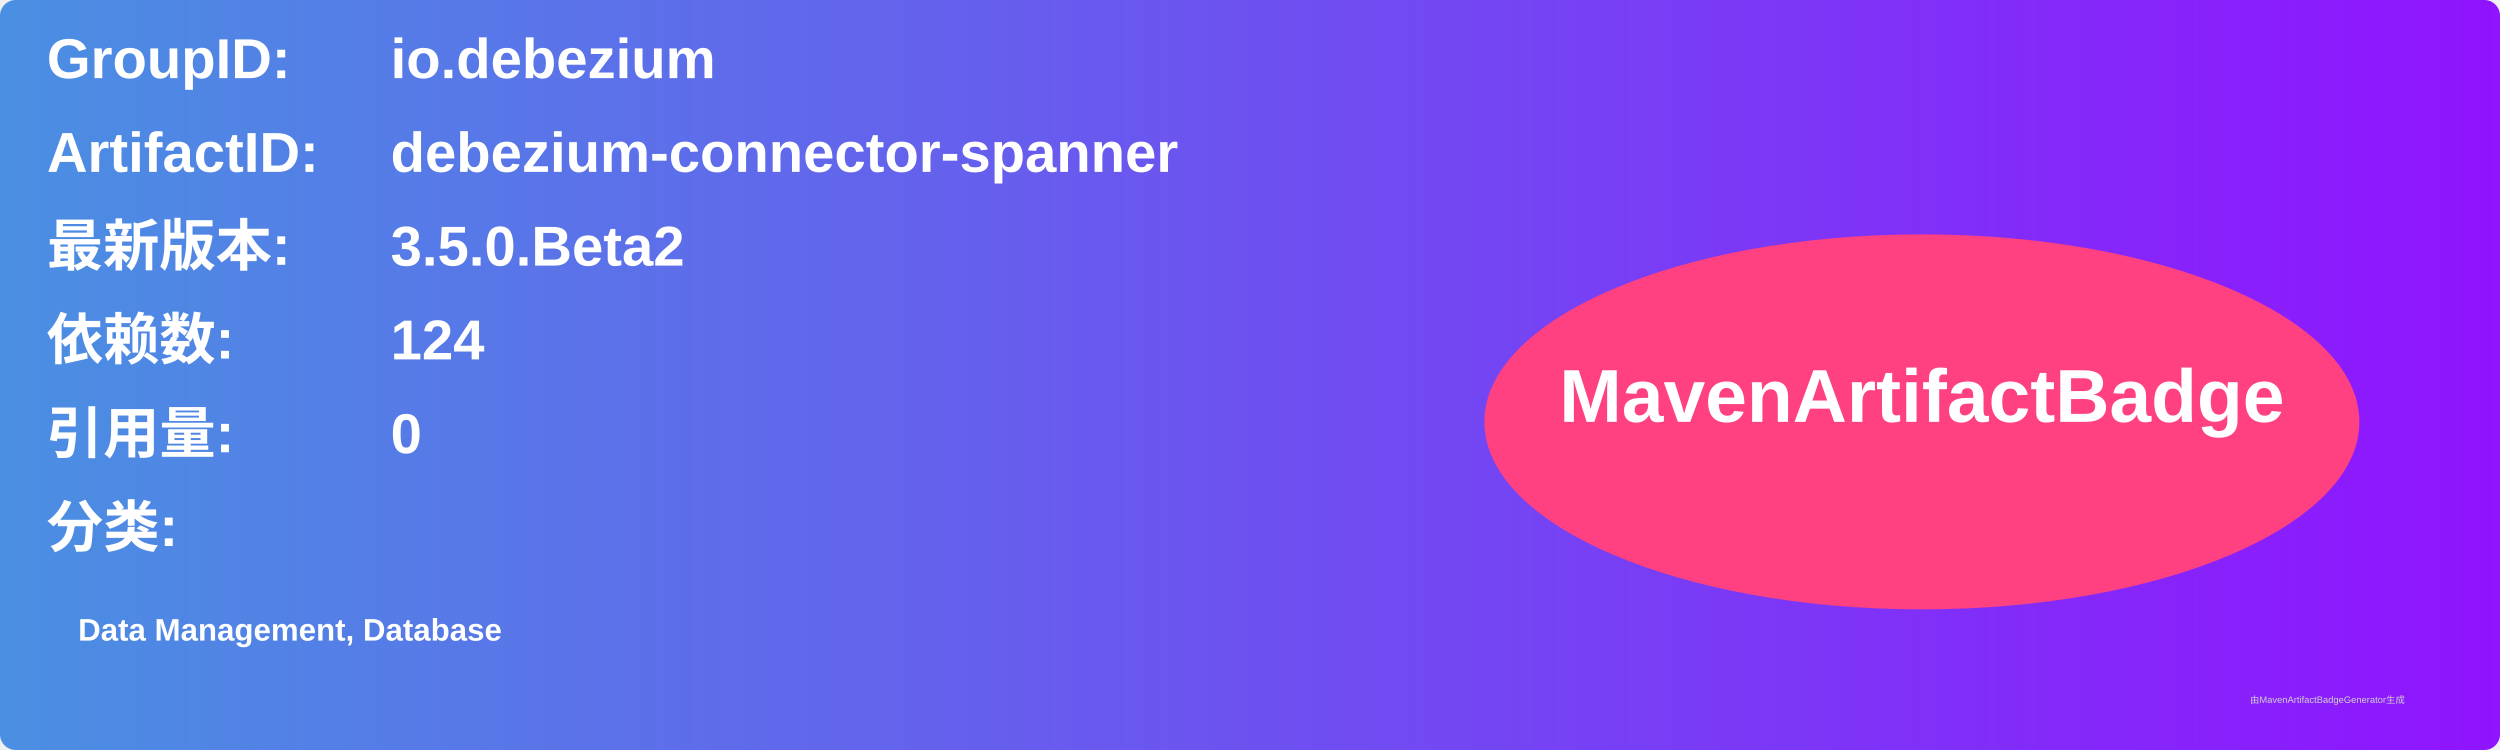
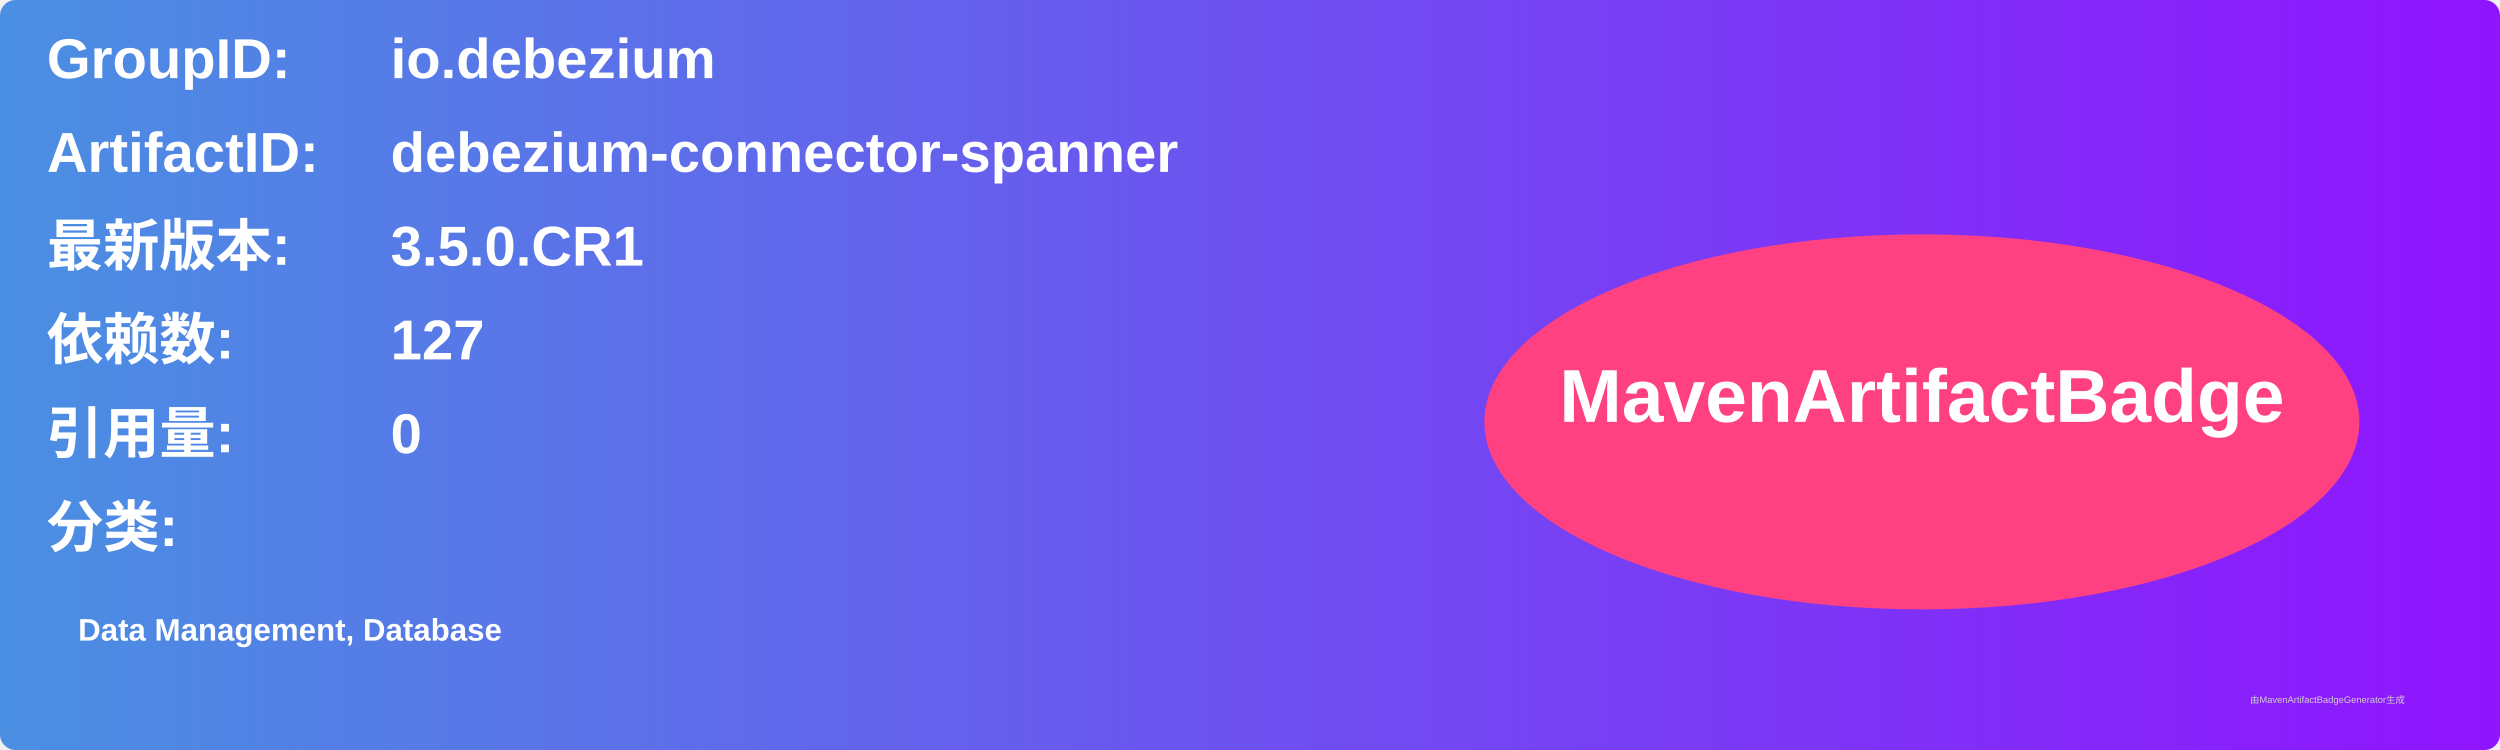
<svg xmlns="http://www.w3.org/2000/svg" width="800" height="240" viewBox="0 0 800 240">
  <linearGradient id="grad" x1="0%" y1="0%" x2="100%" y2="0%">
    <stop offset="0%" stop-color="#4a90e2" />
    <stop offset="100%" stop-color="#9013fe" />
  </linearGradient>
  <rect width="100%" height="100%" rx="5" ry="5" fill="url(#grad)" />
  <g transform="translate(15, 15)">
    <text x="0" y="10" font-family="Arial" font-size="18" fill="white" font-weight="bold" width="260">GroupID:</text>
    <text x="110" y="10" font-family="Arial" font-size="18" fill="white" font-weight="bold" width="460">io.debezium</text>
    <text x="0" y="40" font-family="Arial" font-size="18" fill="white" font-weight="bold" width="260">ArtifactID:</text>
    <text x="110" y="40" font-family="Arial" font-size="18" fill="white" font-weight="bold" width="460">debezium-connector-spanner</text>
    <text x="0" y="70" font-family="Arial" font-size="18" fill="white" font-weight="bold">最新版本:</text>
    <text x="110" y="70" font-family="Arial" font-size="18" fill="white" font-weight="bold">
-       <tspan font-weight="bold">3.5.0.Beta2</tspan>
+       <tspan font-weight="bold">3.5.0.CR1</tspan>
    </text>
    <text x="0" y="100" font-family="Arial" font-size="18" fill="white" font-weight="bold">依赖数: </text>
    <text x="110" y="100" font-family="Arial" font-size="18" fill="white">
-       <tspan font-weight="bold">124</tspan>
+       <tspan font-weight="bold">127</tspan>
    </text>
    <text x="0" y="130" font-family="Arial" font-size="18" fill="white" font-weight="bold">引用量: </text>
    <text x="110" y="130" font-family="Arial" font-size="18" fill="white">
      <tspan font-weight="bold">0</tspan>
    </text>
    <text x="0" y="160" font-family="Arial" font-size="18" fill="white" font-weight="bold">分类:</text>
    <text x="10" y="190" font-family="Arial" font-size="10" fill="white">
      <tspan font-weight="bold">Data Management, Database</tspan>
    </text>
    <ellipse cx="600" cy="120" rx="140" ry="60" fill="#ff4081" />
    <text x="600" y="120" text-anchor="middle" font-family="Arial" font-size="24" fill="white" font-weight="bold">MavenArtifactBadge</text>
  </g>
  <text x="720" y="225" font-family="Arial" font-size="3" fill="#d0d0d0">由MavenArtifactBadgeGenerator生成</text>
</svg>
